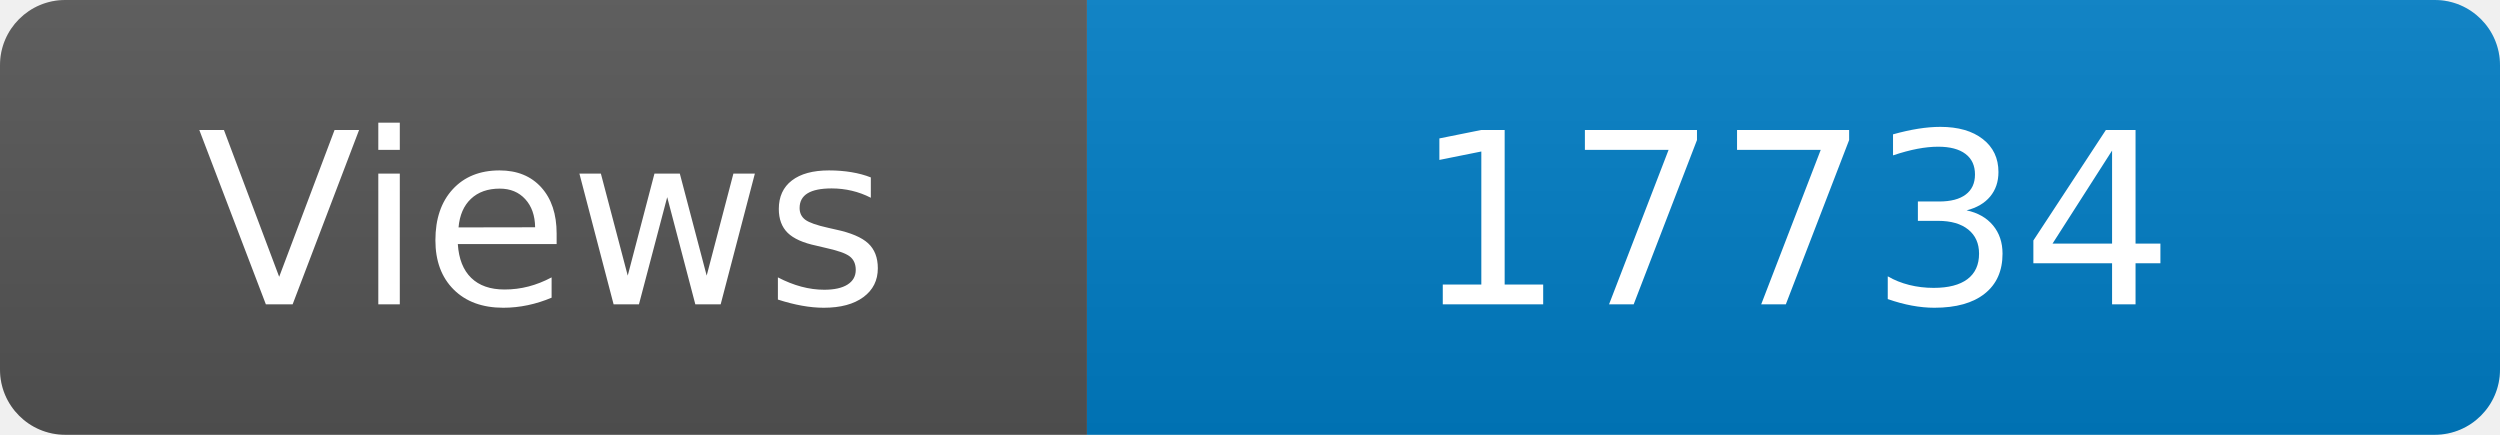
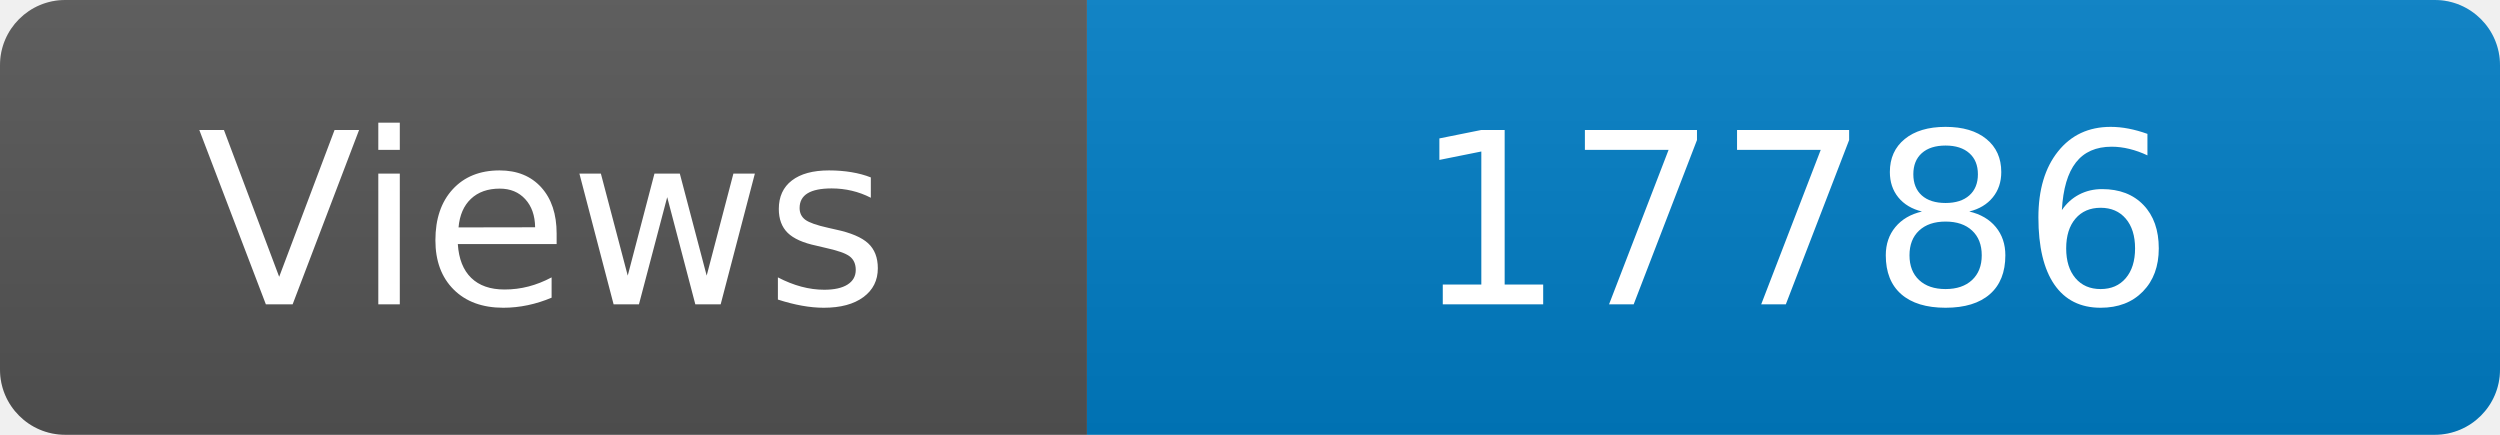
<svg xmlns="http://www.w3.org/2000/svg" width="115" height="20" role="img" aria-label="Maintained?: yes">
  <linearGradient id="s" x2="0" y2="100%">
    <stop offset="0" stop-color="#bbb" stop-opacity=".1" />
    <stop offset="1" stop-opacity=".1" />
  </linearGradient>
  <clipPath id="r">
    <rect width="115" height="20" rx="3" fill="#fff" />
  </clipPath>
  <g clip-path="url(#r)">
    <rect width="50" height="20" fill="#555" />
    <rect x="50" width="160" height="20" fill="#007ec6" />
    <rect width="115" height="20" fill="url(#s)" />
  </g>
  <g fill="#fff" text-anchor="middle" font-family="Verdana,Geneva,DejaVu Sans,sans-serif" font-size="110">
    <text x="250" y="140" transform="scale(.1)" fill="#fff">Views</text>
-     <text x="825" y="140" transform="scale(.1)" fill="#fff">17734</text>
+     <text x="825" y="140" transform="scale(.1)" fill="#fff">17786</text>
  </g>
</svg>
